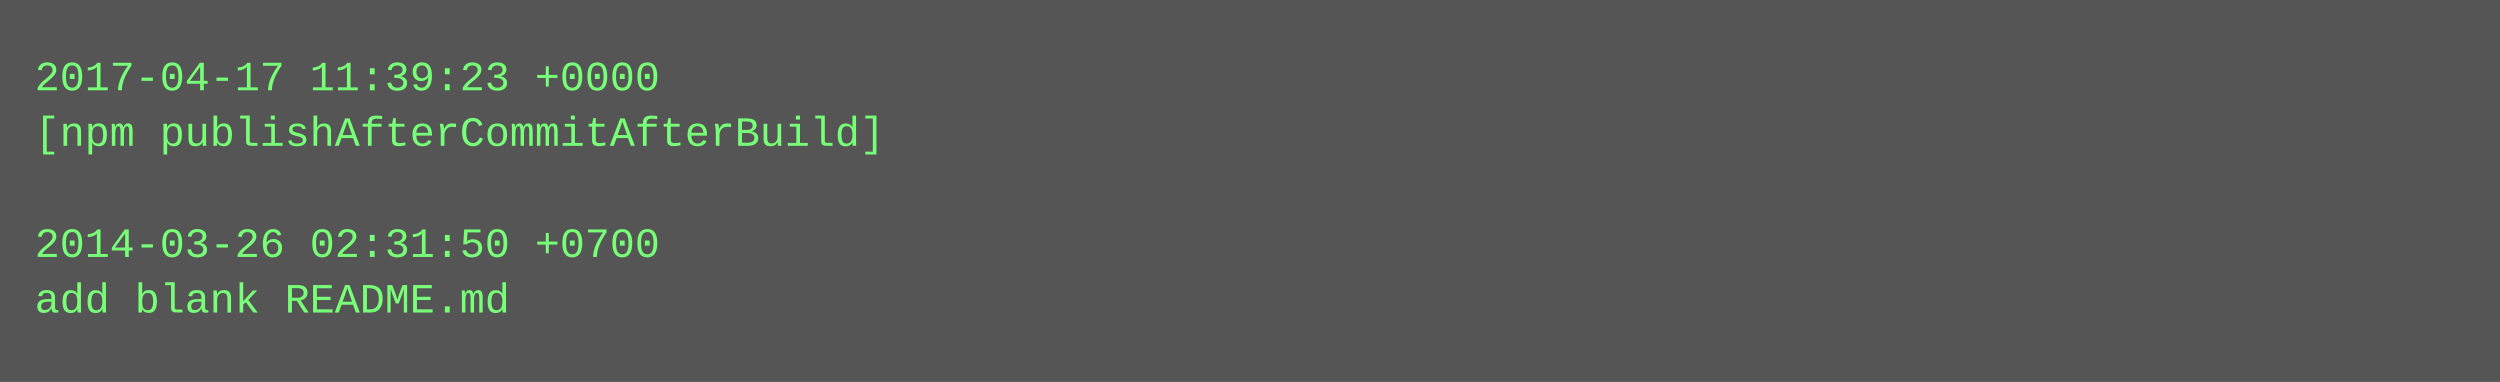
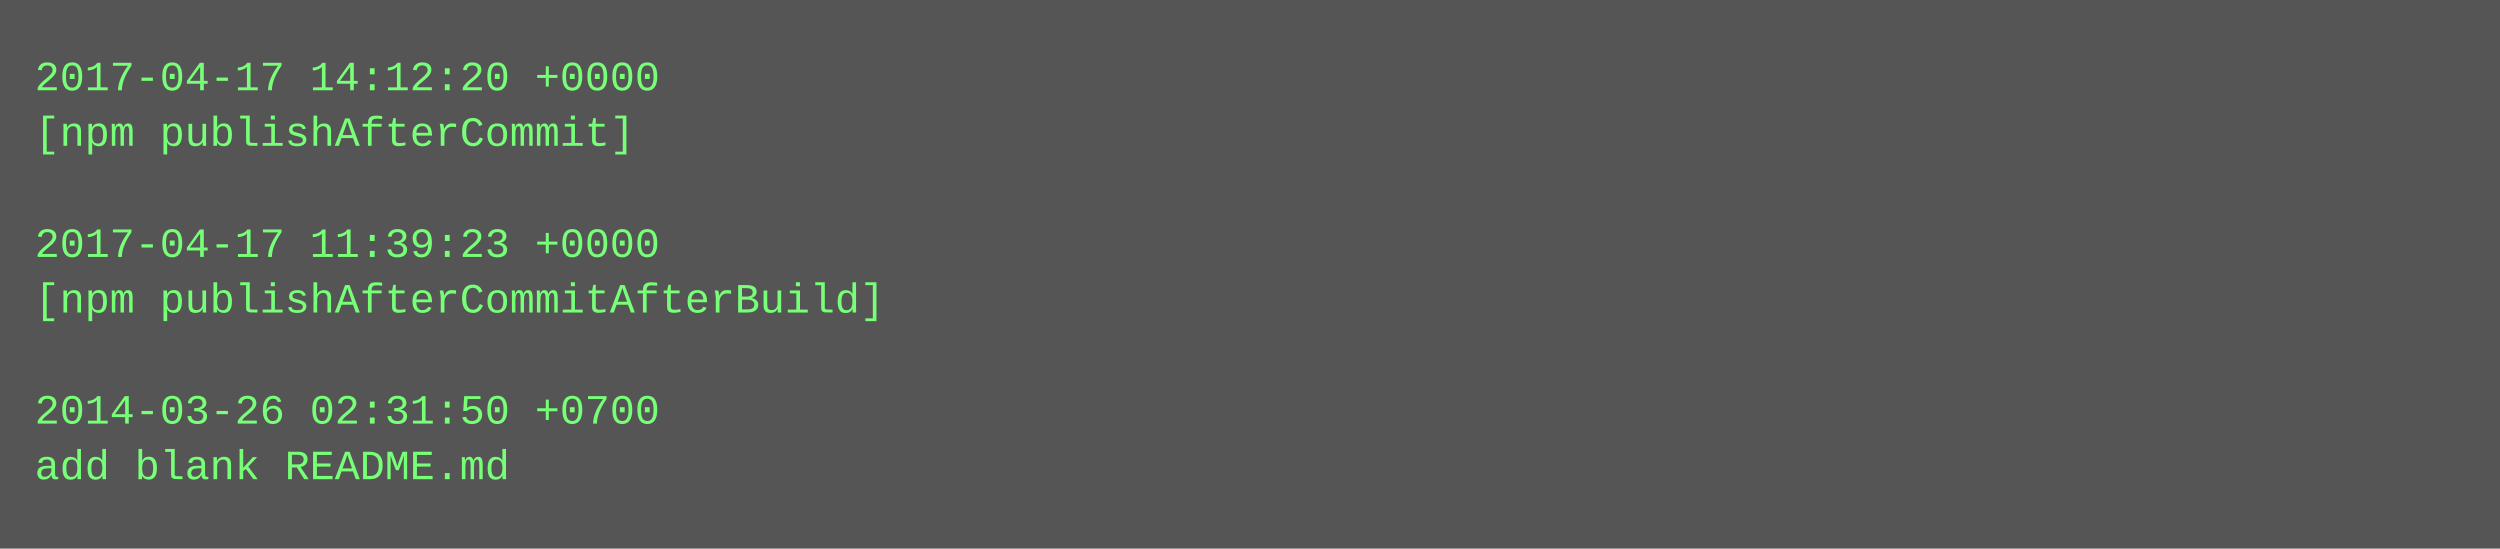
- <svg xmlns="http://www.w3.org/2000/svg" height="110" width="720">
-   <rect height="110" fill="#555" width="720" />
+ <svg xmlns="http://www.w3.org/2000/svg" height="158" width="720">
+   <rect height="158" fill="#555" width="720" />
  <text fill="#7f7" font-family="Courier New" font-size="12" xml:space="preserve">
-     <tspan x="10" y="26">2017-04-17 11:39:23 +0000</tspan>
-     <tspan x="10" y="42">[npm publishAfterCommitAfterBuild]</tspan>
+     <tspan x="10" y="26">2017-04-17 14:12:20 +0000</tspan>
+     <tspan x="10" y="42">[npm publishAfterCommit]</tspan>
    <tspan x="10" y="58" />
-     <tspan x="10" y="74">2014-03-26 02:31:50 +0700</tspan>
-     <tspan x="10" y="90">add blank README.md</tspan>
+     <tspan x="10" y="74">2017-04-17 11:39:23 +0000</tspan>
+     <tspan x="10" y="90">[npm publishAfterCommitAfterBuild]</tspan>
+     <tspan x="10" y="106" />
+     <tspan x="10" y="122">2014-03-26 02:31:50 +0700</tspan>
+     <tspan x="10" y="138">add blank README.md</tspan>
  </text>
</svg>
